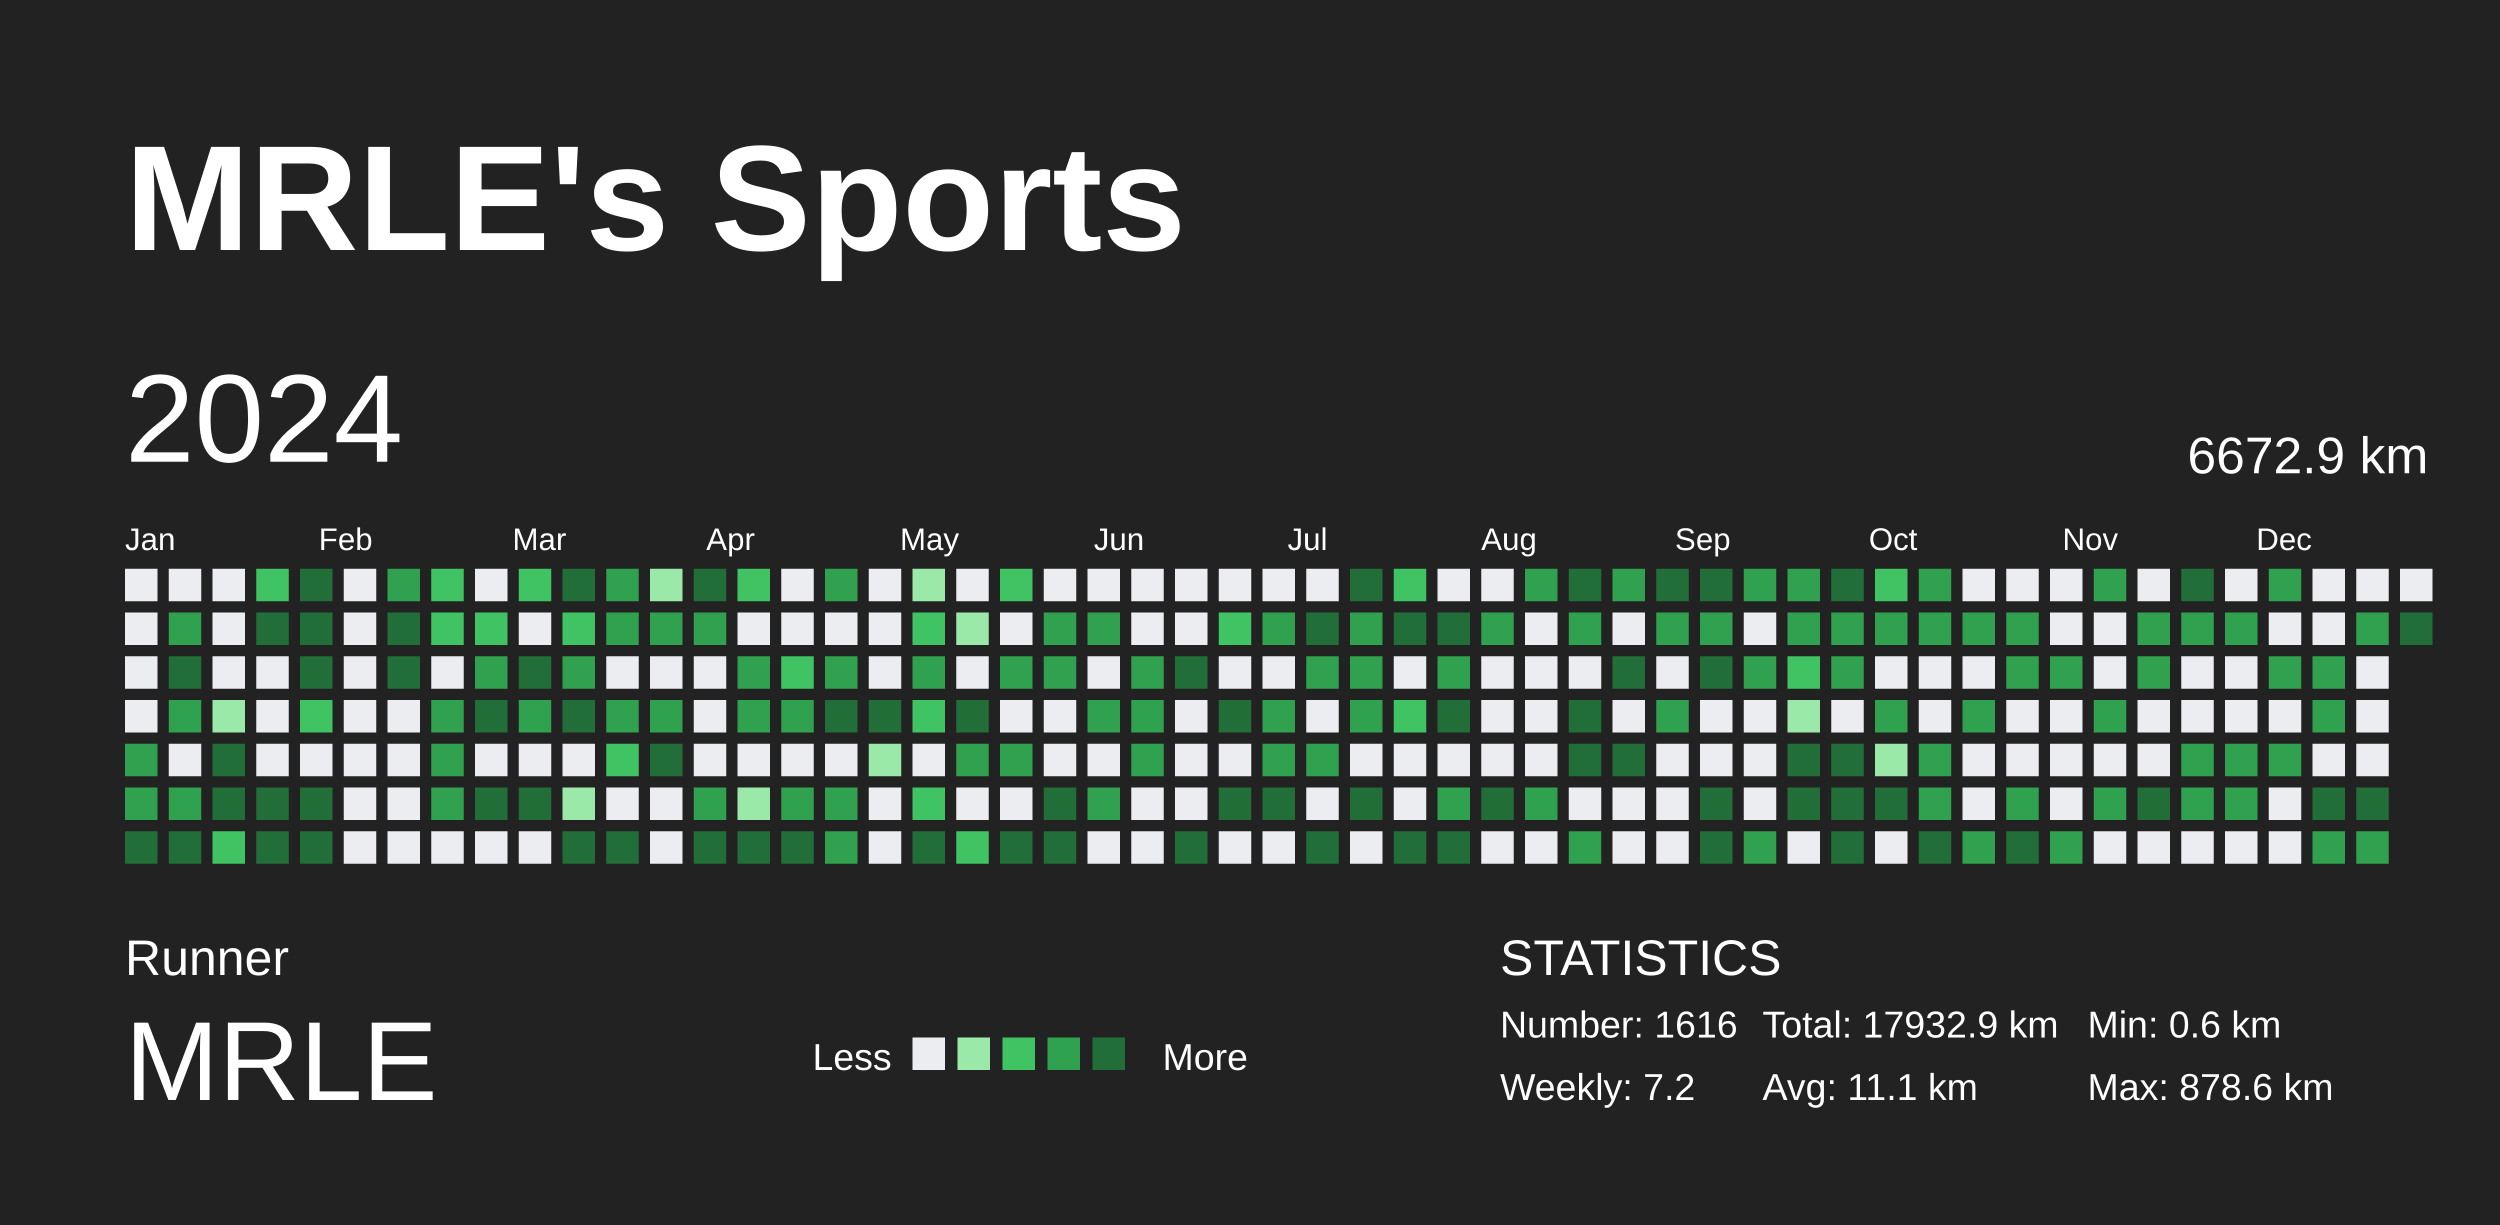
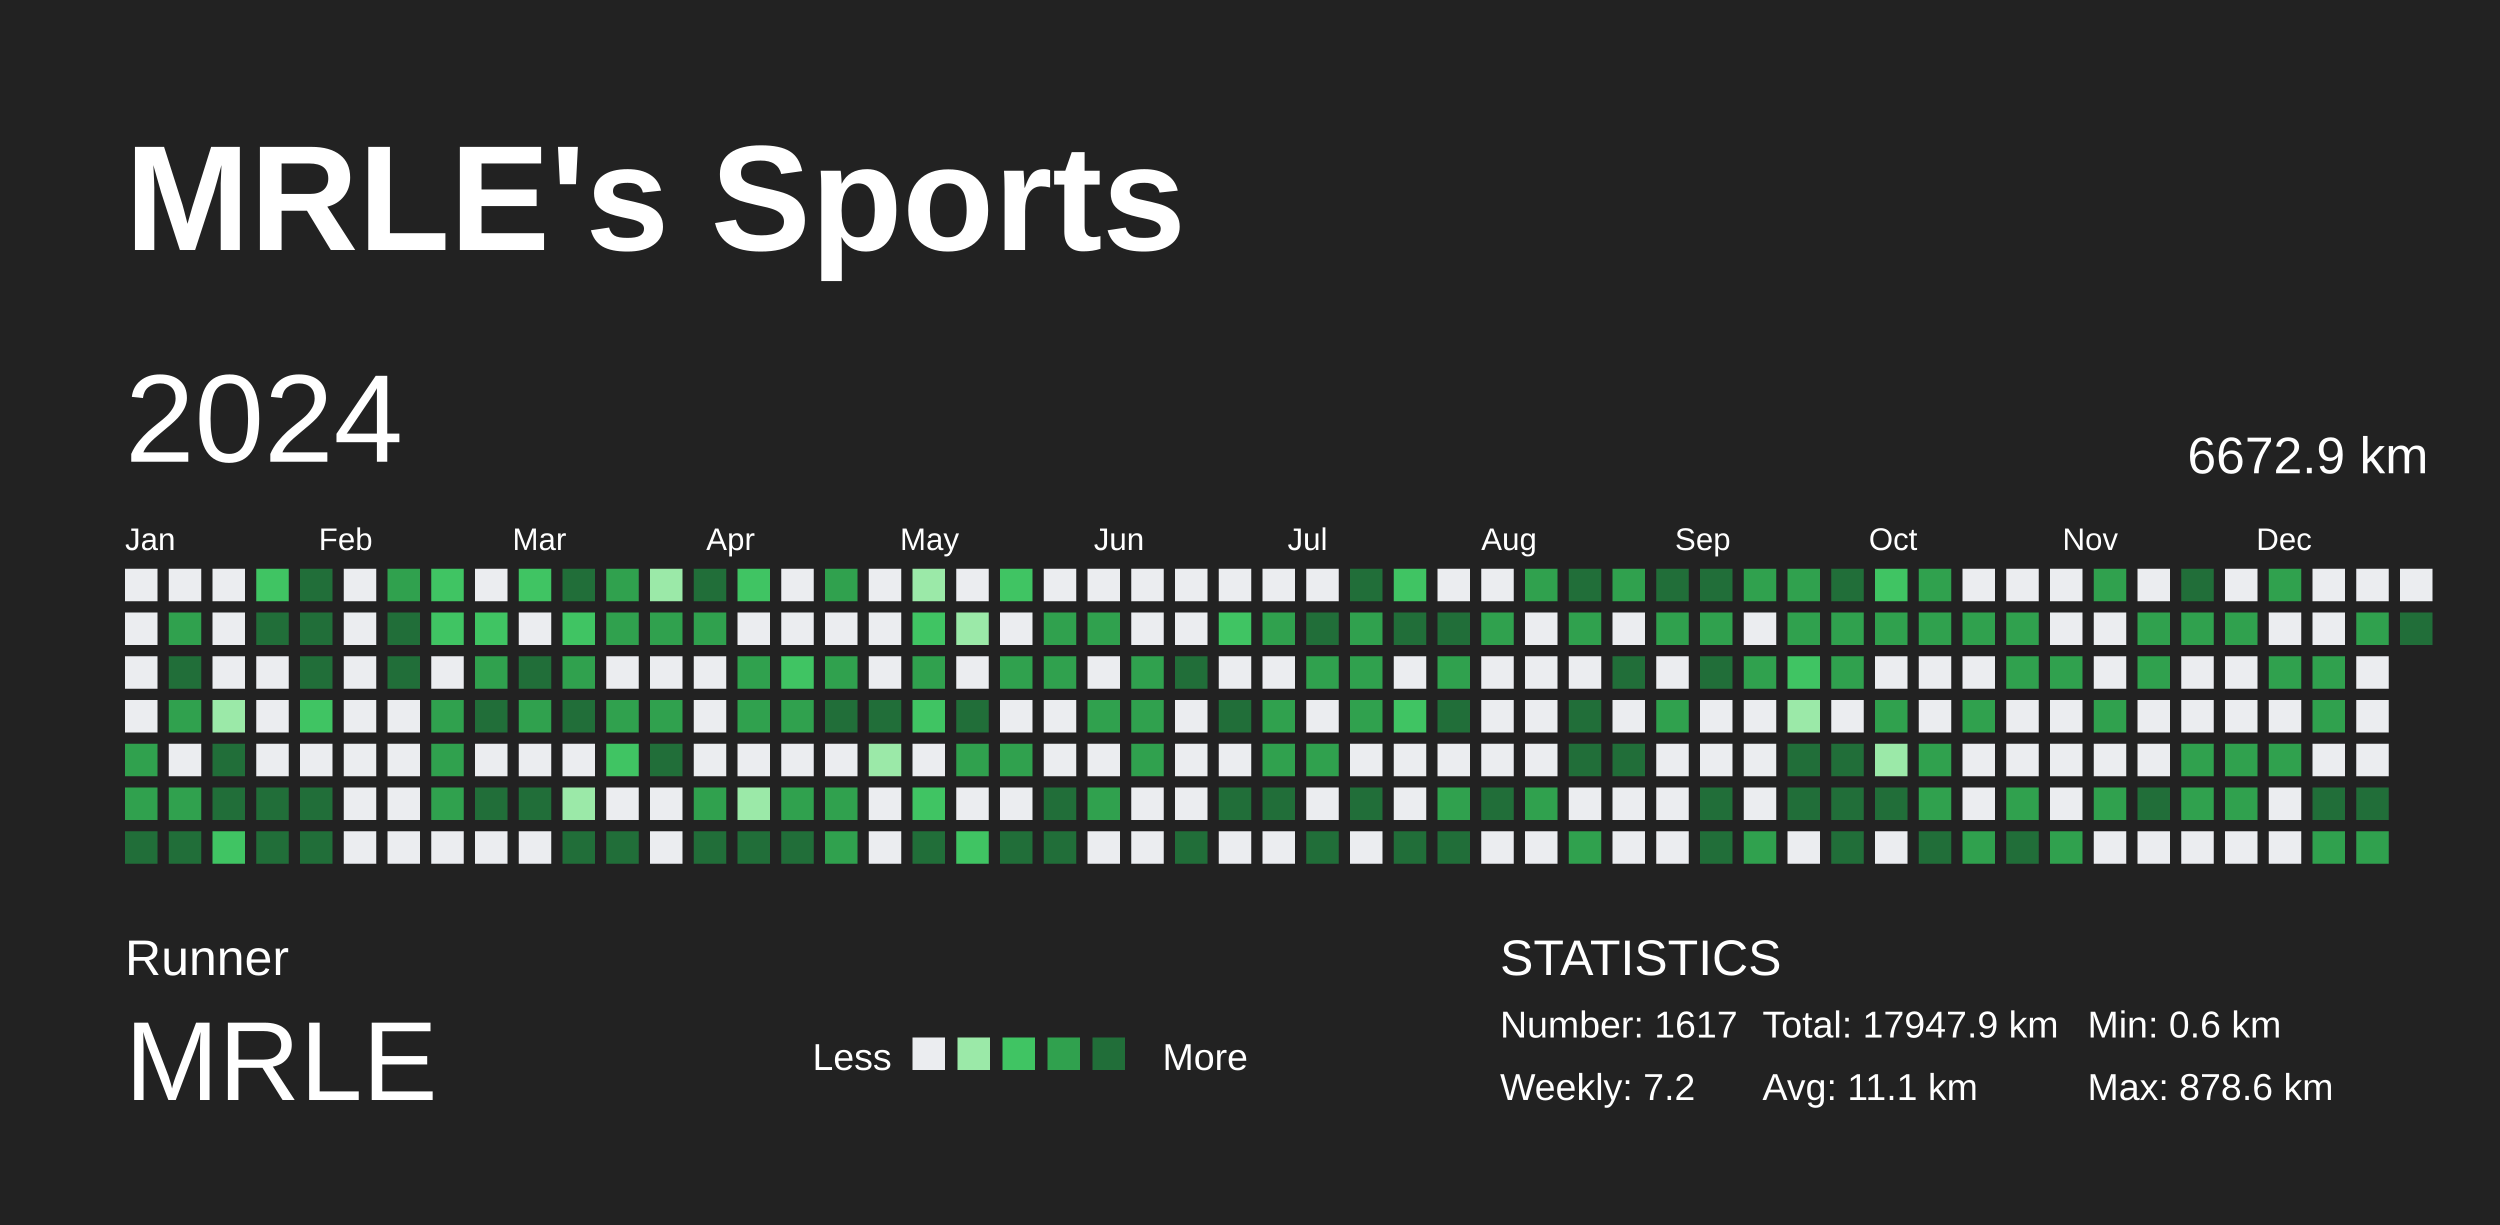
<svg xmlns="http://www.w3.org/2000/svg" baseProfile="full" height="98mm" version="1.1" viewBox="0,0,200,98" width="200mm">
  <defs />
  <rect fill="#222222" height="98" width="200" x="0" y="0" />
  <text fill="#FFFFFF" style="font-size:12px; font-family:Arial; font-weight:bold;" x="10" y="20">MRLE's Sports</text>
  <text fill="#FFFFFF" style="font-size:4px; font-family:Arial" x="10" y="78">Runner</text>
  <text fill="#FFFFFF" style="font-size:9px; font-family:Arial" x="10" y="88">MRLE</text>
  <text fill="#FFFFFF" style="font-size:3px; font-family:Arial" x="65" y="85.6">Less</text>
  <rect fill="#ebedf0" height="2.6" width="2.6" x="73" y="83" />
  <rect fill="#9be9a8" height="2.6" width="2.6" x="76.6" y="83" />
  <rect fill="#40c463" height="2.6" width="2.6" x="80.2" y="83" />
  <rect fill="#30a14e" height="2.6" width="2.6" x="83.8" y="83" />
  <rect fill="#216e39" height="2.6" width="2.6" x="87.4" y="83" />
  <text fill="#FFFFFF" style="font-size:3px; font-family:Arial" x="93" y="85.6">More</text>
  <text fill="#FFFFFF" style="font-size:4px; font-family:Arial" x="120" y="78">STATISTICS</text>
-   <text fill="#FFFFFF" style="font-size:3px; font-family:Arial" x="120" y="83">Number: 1616</text>
+   <text fill="#FFFFFF" style="font-size:3px; font-family:Arial" x="120" y="83">Number: 1617</text>
  <text fill="#FFFFFF" style="font-size:3px; font-family:Arial" x="120" y="88">Weekly: 7.2</text>
-   <text fill="#FFFFFF" style="font-size:3px; font-family:Arial" x="141" y="83">Total: 17932.9 km</text>
+   <text fill="#FFFFFF" style="font-size:3px; font-family:Arial" x="141" y="83">Total: 17947.9 km</text>
  <text fill="#FFFFFF" style="font-size:3px; font-family:Arial" x="141" y="88">Avg: 11.1 km</text>
  <text fill="#FFFFFF" style="font-size:3px; font-family:Arial" x="167" y="83">Min: 0.6 km</text>
  <text fill="#FFFFFF" style="font-size:3px; font-family:Arial" x="167" y="88">Max: 878.6 km</text>
  <text dominant-baseline="hanging" fill="#FFFFFF" style="font-size:10.0px; font-family:Arial;" x="10" y="30">2024</text>
  <text dominant-baseline="hanging" fill="#FFFFFF" style="font-size:4.125px; font-family:Arial;" x="175" y="35">6672.9 km</text>
  <text fill="#FFFFFF" style="font-size:2.5px; font-family:Arial" x="10.0" y="44">Jan</text>
  <text fill="#FFFFFF" style="font-size:2.5px; font-family:Arial" x="25.5" y="44">Feb</text>
  <text fill="#FFFFFF" style="font-size:2.5px; font-family:Arial" x="41.0" y="44">Mar</text>
  <text fill="#FFFFFF" style="font-size:2.5px; font-family:Arial" x="56.5" y="44">Apr</text>
  <text fill="#FFFFFF" style="font-size:2.5px; font-family:Arial" x="72.0" y="44">May</text>
  <text fill="#FFFFFF" style="font-size:2.5px; font-family:Arial" x="87.5" y="44">Jun</text>
  <text fill="#FFFFFF" style="font-size:2.5px; font-family:Arial" x="103.0" y="44">Jul</text>
  <text fill="#FFFFFF" style="font-size:2.5px; font-family:Arial" x="118.5" y="44">Aug</text>
  <text fill="#FFFFFF" style="font-size:2.5px; font-family:Arial" x="134.0" y="44">Sep</text>
  <text fill="#FFFFFF" style="font-size:2.5px; font-family:Arial" x="149.5" y="44">Oct</text>
  <text fill="#FFFFFF" style="font-size:2.5px; font-family:Arial" x="165.0" y="44">Nov</text>
  <text fill="#FFFFFF" style="font-size:2.5px; font-family:Arial" x="180.5" y="44">Dec</text>
  <rect fill="#ebedf0" height="2.6" width="2.6" x="10.0" y="45.5" />
  <rect fill="#ebedf0" height="2.6" width="2.6" x="10.0" y="49.0" />
  <rect fill="#ebedf0" height="2.6" width="2.6" x="10.0" y="52.5" />
  <rect fill="#ebedf0" height="2.6" width="2.6" x="10.0" y="56.0" />
  <rect fill="#30a14e" height="2.6" width="2.6" x="10.0" y="59.5" />
  <rect fill="#30a14e" height="2.6" width="2.6" x="10.0" y="63.0" />
  <rect fill="#216e39" height="2.6" width="2.6" x="10.0" y="66.5" />
  <rect fill="#ebedf0" height="2.6" width="2.6" x="13.5" y="45.5" />
  <rect fill="#30a14e" height="2.6" width="2.6" x="13.5" y="49.0" />
  <rect fill="#216e39" height="2.6" width="2.6" x="13.5" y="52.5" />
  <rect fill="#30a14e" height="2.6" width="2.6" x="13.5" y="56.0" />
  <rect fill="#ebedf0" height="2.6" width="2.6" x="13.5" y="59.5" />
  <rect fill="#30a14e" height="2.6" width="2.6" x="13.5" y="63.0" />
  <rect fill="#216e39" height="2.6" width="2.6" x="13.5" y="66.5" />
  <rect fill="#ebedf0" height="2.6" width="2.6" x="17.0" y="45.5" />
  <rect fill="#ebedf0" height="2.6" width="2.6" x="17.0" y="49.0" />
  <rect fill="#ebedf0" height="2.6" width="2.6" x="17.0" y="52.5" />
  <rect fill="#9be9a8" height="2.6" width="2.6" x="17.0" y="56.0" />
  <rect fill="#216e39" height="2.6" width="2.6" x="17.0" y="59.5" />
  <rect fill="#216e39" height="2.6" width="2.6" x="17.0" y="63.0" />
  <rect fill="#40c463" height="2.6" width="2.6" x="17.0" y="66.5" />
  <rect fill="#40c463" height="2.6" width="2.6" x="20.5" y="45.5" />
  <rect fill="#216e39" height="2.6" width="2.6" x="20.5" y="49.0" />
  <rect fill="#ebedf0" height="2.6" width="2.6" x="20.5" y="52.5" />
  <rect fill="#ebedf0" height="2.6" width="2.6" x="20.5" y="56.0" />
  <rect fill="#ebedf0" height="2.6" width="2.6" x="20.5" y="59.5" />
  <rect fill="#216e39" height="2.6" width="2.6" x="20.5" y="63.0" />
  <rect fill="#216e39" height="2.6" width="2.6" x="20.5" y="66.5" />
  <rect fill="#216e39" height="2.6" width="2.6" x="24.0" y="45.5" />
  <rect fill="#216e39" height="2.6" width="2.6" x="24.0" y="49.0" />
  <rect fill="#216e39" height="2.6" width="2.6" x="24.0" y="52.5" />
  <rect fill="#40c463" height="2.6" width="2.6" x="24.0" y="56.0" />
  <rect fill="#ebedf0" height="2.6" width="2.6" x="24.0" y="59.5" />
  <rect fill="#216e39" height="2.6" width="2.6" x="24.0" y="63.0" />
  <rect fill="#216e39" height="2.6" width="2.6" x="24.0" y="66.5" />
  <rect fill="#ebedf0" height="2.6" width="2.6" x="27.5" y="45.5" />
  <rect fill="#ebedf0" height="2.6" width="2.6" x="27.5" y="49.0" />
  <rect fill="#ebedf0" height="2.6" width="2.6" x="27.5" y="52.5" />
  <rect fill="#ebedf0" height="2.6" width="2.6" x="27.5" y="56.0" />
  <rect fill="#ebedf0" height="2.6" width="2.6" x="27.5" y="59.5" />
  <rect fill="#ebedf0" height="2.6" width="2.6" x="27.5" y="63.0" />
  <rect fill="#ebedf0" height="2.6" width="2.6" x="27.5" y="66.5" />
  <rect fill="#30a14e" height="2.6" width="2.6" x="31.0" y="45.5" />
  <rect fill="#216e39" height="2.6" width="2.6" x="31.0" y="49.0" />
  <rect fill="#216e39" height="2.6" width="2.6" x="31.0" y="52.5" />
  <rect fill="#ebedf0" height="2.6" width="2.6" x="31.0" y="56.0" />
  <rect fill="#ebedf0" height="2.6" width="2.6" x="31.0" y="59.5" />
  <rect fill="#ebedf0" height="2.6" width="2.6" x="31.0" y="63.0" />
  <rect fill="#ebedf0" height="2.6" width="2.6" x="31.0" y="66.5" />
  <rect fill="#40c463" height="2.6" width="2.6" x="34.5" y="45.5" />
  <rect fill="#40c463" height="2.6" width="2.6" x="34.5" y="49.0" />
  <rect fill="#ebedf0" height="2.6" width="2.6" x="34.5" y="52.5" />
  <rect fill="#30a14e" height="2.6" width="2.6" x="34.5" y="56.0" />
  <rect fill="#30a14e" height="2.6" width="2.6" x="34.5" y="59.5" />
  <rect fill="#30a14e" height="2.6" width="2.6" x="34.5" y="63.0" />
  <rect fill="#ebedf0" height="2.6" width="2.6" x="34.5" y="66.5" />
  <rect fill="#ebedf0" height="2.6" width="2.6" x="38.0" y="45.5" />
  <rect fill="#40c463" height="2.6" width="2.6" x="38.0" y="49.0" />
  <rect fill="#30a14e" height="2.6" width="2.6" x="38.0" y="52.5" />
  <rect fill="#216e39" height="2.6" width="2.6" x="38.0" y="56.0" />
  <rect fill="#ebedf0" height="2.6" width="2.6" x="38.0" y="59.5" />
  <rect fill="#216e39" height="2.6" width="2.6" x="38.0" y="63.0" />
  <rect fill="#ebedf0" height="2.6" width="2.6" x="38.0" y="66.5" />
  <rect fill="#40c463" height="2.6" width="2.6" x="41.5" y="45.5" />
  <rect fill="#ebedf0" height="2.6" width="2.6" x="41.5" y="49.0" />
  <rect fill="#216e39" height="2.6" width="2.6" x="41.5" y="52.5" />
  <rect fill="#30a14e" height="2.6" width="2.6" x="41.5" y="56.0" />
  <rect fill="#ebedf0" height="2.6" width="2.6" x="41.5" y="59.5" />
  <rect fill="#216e39" height="2.6" width="2.6" x="41.5" y="63.0" />
  <rect fill="#ebedf0" height="2.6" width="2.6" x="41.5" y="66.5" />
  <rect fill="#216e39" height="2.6" width="2.6" x="45.0" y="45.5" />
  <rect fill="#40c463" height="2.6" width="2.6" x="45.0" y="49.0" />
  <rect fill="#30a14e" height="2.6" width="2.6" x="45.0" y="52.5" />
  <rect fill="#216e39" height="2.6" width="2.6" x="45.0" y="56.0" />
  <rect fill="#ebedf0" height="2.6" width="2.6" x="45.0" y="59.5" />
  <rect fill="#9be9a8" height="2.6" width="2.6" x="45.0" y="63.0" />
  <rect fill="#216e39" height="2.6" width="2.6" x="45.0" y="66.5" />
  <rect fill="#30a14e" height="2.6" width="2.6" x="48.5" y="45.5" />
  <rect fill="#30a14e" height="2.6" width="2.6" x="48.5" y="49.0" />
  <rect fill="#ebedf0" height="2.6" width="2.6" x="48.5" y="52.5" />
  <rect fill="#30a14e" height="2.6" width="2.6" x="48.5" y="56.0" />
  <rect fill="#40c463" height="2.6" width="2.6" x="48.5" y="59.5" />
  <rect fill="#ebedf0" height="2.6" width="2.6" x="48.5" y="63.0" />
  <rect fill="#216e39" height="2.6" width="2.6" x="48.5" y="66.5" />
  <rect fill="#9be9a8" height="2.6" width="2.6" x="52.0" y="45.5" />
  <rect fill="#30a14e" height="2.6" width="2.6" x="52.0" y="49.0" />
  <rect fill="#ebedf0" height="2.6" width="2.6" x="52.0" y="52.5" />
  <rect fill="#30a14e" height="2.6" width="2.6" x="52.0" y="56.0" />
  <rect fill="#216e39" height="2.6" width="2.6" x="52.0" y="59.5" />
  <rect fill="#ebedf0" height="2.6" width="2.6" x="52.0" y="63.0" />
  <rect fill="#ebedf0" height="2.6" width="2.6" x="52.0" y="66.5" />
  <rect fill="#216e39" height="2.6" width="2.6" x="55.5" y="45.5" />
  <rect fill="#30a14e" height="2.6" width="2.6" x="55.5" y="49.0" />
  <rect fill="#ebedf0" height="2.6" width="2.6" x="55.5" y="52.5" />
  <rect fill="#ebedf0" height="2.6" width="2.6" x="55.5" y="56.0" />
  <rect fill="#ebedf0" height="2.6" width="2.6" x="55.5" y="59.5" />
  <rect fill="#30a14e" height="2.6" width="2.6" x="55.5" y="63.0" />
  <rect fill="#216e39" height="2.6" width="2.6" x="55.5" y="66.5" />
  <rect fill="#40c463" height="2.6" width="2.6" x="59.0" y="45.5" />
  <rect fill="#ebedf0" height="2.6" width="2.6" x="59.0" y="49.0" />
  <rect fill="#30a14e" height="2.6" width="2.6" x="59.0" y="52.5" />
  <rect fill="#30a14e" height="2.6" width="2.6" x="59.0" y="56.0" />
  <rect fill="#ebedf0" height="2.6" width="2.6" x="59.0" y="59.5" />
  <rect fill="#9be9a8" height="2.6" width="2.6" x="59.0" y="63.0" />
  <rect fill="#216e39" height="2.6" width="2.6" x="59.0" y="66.5" />
  <rect fill="#ebedf0" height="2.6" width="2.6" x="62.5" y="45.5" />
  <rect fill="#ebedf0" height="2.6" width="2.6" x="62.5" y="49.0" />
  <rect fill="#40c463" height="2.6" width="2.6" x="62.5" y="52.5" />
  <rect fill="#30a14e" height="2.6" width="2.6" x="62.5" y="56.0" />
  <rect fill="#ebedf0" height="2.6" width="2.6" x="62.5" y="59.5" />
  <rect fill="#30a14e" height="2.6" width="2.6" x="62.5" y="63.0" />
  <rect fill="#216e39" height="2.6" width="2.6" x="62.5" y="66.5" />
  <rect fill="#30a14e" height="2.6" width="2.6" x="66.0" y="45.5" />
  <rect fill="#ebedf0" height="2.6" width="2.6" x="66.0" y="49.0" />
  <rect fill="#30a14e" height="2.6" width="2.6" x="66.0" y="52.5" />
  <rect fill="#216e39" height="2.6" width="2.6" x="66.0" y="56.0" />
  <rect fill="#ebedf0" height="2.6" width="2.6" x="66.0" y="59.5" />
  <rect fill="#30a14e" height="2.6" width="2.6" x="66.0" y="63.0" />
  <rect fill="#30a14e" height="2.6" width="2.6" x="66.0" y="66.5" />
  <rect fill="#ebedf0" height="2.6" width="2.6" x="69.5" y="45.5" />
  <rect fill="#ebedf0" height="2.6" width="2.6" x="69.5" y="49.0" />
  <rect fill="#ebedf0" height="2.6" width="2.6" x="69.5" y="52.5" />
  <rect fill="#216e39" height="2.6" width="2.6" x="69.5" y="56.0" />
  <rect fill="#9be9a8" height="2.6" width="2.6" x="69.5" y="59.5" />
  <rect fill="#ebedf0" height="2.6" width="2.6" x="69.5" y="63.0" />
  <rect fill="#ebedf0" height="2.6" width="2.6" x="69.5" y="66.5" />
  <rect fill="#9be9a8" height="2.6" width="2.6" x="73.0" y="45.5" />
  <rect fill="#40c463" height="2.6" width="2.6" x="73.0" y="49.0" />
  <rect fill="#30a14e" height="2.6" width="2.6" x="73.0" y="52.5" />
  <rect fill="#40c463" height="2.6" width="2.6" x="73.0" y="56.0" />
  <rect fill="#ebedf0" height="2.6" width="2.6" x="73.0" y="59.5" />
  <rect fill="#40c463" height="2.6" width="2.6" x="73.0" y="63.0" />
  <rect fill="#216e39" height="2.6" width="2.6" x="73.0" y="66.5" />
  <rect fill="#ebedf0" height="2.6" width="2.6" x="76.5" y="45.5" />
  <rect fill="#9be9a8" height="2.6" width="2.6" x="76.5" y="49.0" />
  <rect fill="#ebedf0" height="2.6" width="2.6" x="76.5" y="52.5" />
  <rect fill="#216e39" height="2.6" width="2.6" x="76.5" y="56.0" />
  <rect fill="#30a14e" height="2.6" width="2.6" x="76.5" y="59.5" />
  <rect fill="#ebedf0" height="2.6" width="2.6" x="76.5" y="63.0" />
  <rect fill="#40c463" height="2.6" width="2.6" x="76.5" y="66.5" />
  <rect fill="#40c463" height="2.6" width="2.6" x="80.0" y="45.5" />
  <rect fill="#ebedf0" height="2.6" width="2.6" x="80.0" y="49.0" />
  <rect fill="#30a14e" height="2.6" width="2.6" x="80.0" y="52.5" />
  <rect fill="#ebedf0" height="2.6" width="2.6" x="80.0" y="56.0" />
  <rect fill="#30a14e" height="2.6" width="2.6" x="80.0" y="59.5" />
  <rect fill="#ebedf0" height="2.6" width="2.6" x="80.0" y="63.0" />
  <rect fill="#216e39" height="2.6" width="2.6" x="80.0" y="66.5" />
  <rect fill="#ebedf0" height="2.6" width="2.6" x="83.5" y="45.5" />
  <rect fill="#30a14e" height="2.6" width="2.6" x="83.5" y="49.0" />
  <rect fill="#30a14e" height="2.6" width="2.6" x="83.5" y="52.5" />
  <rect fill="#ebedf0" height="2.6" width="2.6" x="83.5" y="56.0" />
  <rect fill="#ebedf0" height="2.6" width="2.6" x="83.5" y="59.5" />
  <rect fill="#216e39" height="2.6" width="2.6" x="83.5" y="63.0" />
  <rect fill="#216e39" height="2.6" width="2.6" x="83.5" y="66.5" />
  <rect fill="#ebedf0" height="2.6" width="2.6" x="87.0" y="45.5" />
  <rect fill="#30a14e" height="2.6" width="2.6" x="87.0" y="49.0" />
  <rect fill="#ebedf0" height="2.6" width="2.6" x="87.0" y="52.5" />
  <rect fill="#30a14e" height="2.6" width="2.6" x="87.0" y="56.0" />
  <rect fill="#ebedf0" height="2.6" width="2.6" x="87.0" y="59.5" />
  <rect fill="#30a14e" height="2.6" width="2.6" x="87.0" y="63.0" />
  <rect fill="#ebedf0" height="2.6" width="2.6" x="87.0" y="66.5" />
  <rect fill="#ebedf0" height="2.6" width="2.6" x="90.5" y="45.5" />
  <rect fill="#ebedf0" height="2.6" width="2.6" x="90.5" y="49.0" />
  <rect fill="#30a14e" height="2.6" width="2.6" x="90.5" y="52.5" />
  <rect fill="#30a14e" height="2.6" width="2.6" x="90.5" y="56.0" />
  <rect fill="#30a14e" height="2.6" width="2.6" x="90.5" y="59.5" />
  <rect fill="#ebedf0" height="2.6" width="2.6" x="90.5" y="63.0" />
  <rect fill="#ebedf0" height="2.6" width="2.6" x="90.5" y="66.5" />
  <rect fill="#ebedf0" height="2.6" width="2.6" x="94.0" y="45.5" />
  <rect fill="#ebedf0" height="2.6" width="2.6" x="94.0" y="49.0" />
  <rect fill="#216e39" height="2.6" width="2.6" x="94.0" y="52.5" />
  <rect fill="#ebedf0" height="2.6" width="2.6" x="94.0" y="56.0" />
  <rect fill="#ebedf0" height="2.6" width="2.6" x="94.0" y="59.5" />
  <rect fill="#ebedf0" height="2.6" width="2.6" x="94.0" y="63.0" />
  <rect fill="#216e39" height="2.6" width="2.6" x="94.0" y="66.5" />
  <rect fill="#ebedf0" height="2.6" width="2.6" x="97.5" y="45.5" />
  <rect fill="#40c463" height="2.6" width="2.6" x="97.5" y="49.0" />
  <rect fill="#ebedf0" height="2.6" width="2.6" x="97.5" y="52.5" />
  <rect fill="#216e39" height="2.6" width="2.6" x="97.5" y="56.0" />
  <rect fill="#ebedf0" height="2.6" width="2.6" x="97.5" y="59.5" />
  <rect fill="#216e39" height="2.6" width="2.6" x="97.5" y="63.0" />
  <rect fill="#ebedf0" height="2.6" width="2.6" x="97.5" y="66.5" />
  <rect fill="#ebedf0" height="2.6" width="2.6" x="101.0" y="45.5" />
  <rect fill="#30a14e" height="2.6" width="2.6" x="101.0" y="49.0" />
  <rect fill="#ebedf0" height="2.6" width="2.6" x="101.0" y="52.5" />
  <rect fill="#30a14e" height="2.6" width="2.6" x="101.0" y="56.0" />
  <rect fill="#30a14e" height="2.6" width="2.6" x="101.0" y="59.5" />
  <rect fill="#216e39" height="2.6" width="2.6" x="101.0" y="63.0" />
  <rect fill="#ebedf0" height="2.6" width="2.6" x="101.0" y="66.5" />
  <rect fill="#ebedf0" height="2.6" width="2.6" x="104.5" y="45.5" />
  <rect fill="#216e39" height="2.6" width="2.6" x="104.5" y="49.0" />
  <rect fill="#30a14e" height="2.6" width="2.6" x="104.5" y="52.5" />
  <rect fill="#ebedf0" height="2.6" width="2.6" x="104.5" y="56.0" />
  <rect fill="#30a14e" height="2.6" width="2.6" x="104.5" y="59.5" />
  <rect fill="#ebedf0" height="2.6" width="2.6" x="104.5" y="63.0" />
  <rect fill="#216e39" height="2.6" width="2.6" x="104.5" y="66.5" />
  <rect fill="#216e39" height="2.6" width="2.6" x="108.0" y="45.5" />
  <rect fill="#30a14e" height="2.6" width="2.6" x="108.0" y="49.0" />
  <rect fill="#30a14e" height="2.6" width="2.6" x="108.0" y="52.5" />
  <rect fill="#30a14e" height="2.6" width="2.6" x="108.0" y="56.0" />
  <rect fill="#ebedf0" height="2.6" width="2.6" x="108.0" y="59.5" />
  <rect fill="#216e39" height="2.6" width="2.6" x="108.0" y="63.0" />
  <rect fill="#ebedf0" height="2.6" width="2.6" x="108.0" y="66.5" />
  <rect fill="#40c463" height="2.6" width="2.6" x="111.5" y="45.5" />
  <rect fill="#216e39" height="2.6" width="2.6" x="111.5" y="49.0" />
  <rect fill="#ebedf0" height="2.6" width="2.6" x="111.5" y="52.5" />
  <rect fill="#40c463" height="2.6" width="2.6" x="111.5" y="56.0" />
  <rect fill="#ebedf0" height="2.6" width="2.6" x="111.5" y="59.5" />
  <rect fill="#ebedf0" height="2.6" width="2.6" x="111.5" y="63.0" />
  <rect fill="#216e39" height="2.6" width="2.6" x="111.5" y="66.5" />
  <rect fill="#ebedf0" height="2.6" width="2.6" x="115.0" y="45.5" />
  <rect fill="#216e39" height="2.6" width="2.6" x="115.0" y="49.0" />
  <rect fill="#30a14e" height="2.6" width="2.6" x="115.0" y="52.5" />
  <rect fill="#216e39" height="2.6" width="2.6" x="115.0" y="56.0" />
  <rect fill="#ebedf0" height="2.6" width="2.6" x="115.0" y="59.5" />
  <rect fill="#30a14e" height="2.6" width="2.6" x="115.0" y="63.0" />
  <rect fill="#216e39" height="2.6" width="2.6" x="115.0" y="66.5" />
  <rect fill="#ebedf0" height="2.6" width="2.6" x="118.5" y="45.5" />
  <rect fill="#30a14e" height="2.6" width="2.6" x="118.5" y="49.0" />
  <rect fill="#ebedf0" height="2.6" width="2.6" x="118.5" y="52.5" />
  <rect fill="#ebedf0" height="2.6" width="2.6" x="118.5" y="56.0" />
  <rect fill="#ebedf0" height="2.6" width="2.6" x="118.5" y="59.5" />
  <rect fill="#216e39" height="2.6" width="2.6" x="118.5" y="63.0" />
  <rect fill="#ebedf0" height="2.6" width="2.6" x="118.5" y="66.5" />
  <rect fill="#30a14e" height="2.6" width="2.6" x="122.0" y="45.5" />
  <rect fill="#ebedf0" height="2.6" width="2.6" x="122.0" y="49.0" />
  <rect fill="#ebedf0" height="2.6" width="2.6" x="122.0" y="52.5" />
  <rect fill="#ebedf0" height="2.6" width="2.6" x="122.0" y="56.0" />
  <rect fill="#ebedf0" height="2.6" width="2.6" x="122.0" y="59.5" />
  <rect fill="#30a14e" height="2.6" width="2.6" x="122.0" y="63.0" />
  <rect fill="#ebedf0" height="2.6" width="2.6" x="122.0" y="66.5" />
  <rect fill="#216e39" height="2.6" width="2.6" x="125.5" y="45.5" />
  <rect fill="#30a14e" height="2.6" width="2.6" x="125.5" y="49.0" />
  <rect fill="#ebedf0" height="2.6" width="2.6" x="125.5" y="52.5" />
  <rect fill="#216e39" height="2.6" width="2.6" x="125.5" y="56.0" />
  <rect fill="#216e39" height="2.6" width="2.6" x="125.5" y="59.5" />
  <rect fill="#ebedf0" height="2.6" width="2.6" x="125.5" y="63.0" />
  <rect fill="#30a14e" height="2.6" width="2.6" x="125.5" y="66.5" />
  <rect fill="#30a14e" height="2.6" width="2.6" x="129.0" y="45.5" />
  <rect fill="#ebedf0" height="2.6" width="2.6" x="129.0" y="49.0" />
  <rect fill="#216e39" height="2.6" width="2.6" x="129.0" y="52.5" />
  <rect fill="#ebedf0" height="2.6" width="2.6" x="129.0" y="56.0" />
  <rect fill="#216e39" height="2.6" width="2.6" x="129.0" y="59.5" />
  <rect fill="#ebedf0" height="2.6" width="2.6" x="129.0" y="63.0" />
  <rect fill="#ebedf0" height="2.6" width="2.6" x="129.0" y="66.5" />
  <rect fill="#216e39" height="2.6" width="2.6" x="132.5" y="45.5" />
  <rect fill="#30a14e" height="2.6" width="2.6" x="132.5" y="49.0" />
  <rect fill="#ebedf0" height="2.6" width="2.6" x="132.5" y="52.5" />
  <rect fill="#30a14e" height="2.6" width="2.6" x="132.5" y="56.0" />
  <rect fill="#ebedf0" height="2.6" width="2.6" x="132.5" y="59.5" />
  <rect fill="#ebedf0" height="2.6" width="2.6" x="132.5" y="63.0" />
  <rect fill="#ebedf0" height="2.6" width="2.6" x="132.5" y="66.5" />
  <rect fill="#216e39" height="2.6" width="2.6" x="136.0" y="45.5" />
  <rect fill="#30a14e" height="2.6" width="2.6" x="136.0" y="49.0" />
  <rect fill="#216e39" height="2.6" width="2.6" x="136.0" y="52.5" />
  <rect fill="#ebedf0" height="2.6" width="2.6" x="136.0" y="56.0" />
  <rect fill="#ebedf0" height="2.6" width="2.6" x="136.0" y="59.5" />
  <rect fill="#216e39" height="2.6" width="2.6" x="136.0" y="63.0" />
  <rect fill="#216e39" height="2.6" width="2.6" x="136.0" y="66.5" />
  <rect fill="#30a14e" height="2.6" width="2.6" x="139.5" y="45.5" />
  <rect fill="#ebedf0" height="2.6" width="2.6" x="139.5" y="49.0" />
  <rect fill="#30a14e" height="2.6" width="2.6" x="139.5" y="52.5" />
  <rect fill="#ebedf0" height="2.6" width="2.6" x="139.5" y="56.0" />
  <rect fill="#ebedf0" height="2.6" width="2.6" x="139.5" y="59.5" />
  <rect fill="#ebedf0" height="2.6" width="2.6" x="139.5" y="63.0" />
  <rect fill="#30a14e" height="2.6" width="2.6" x="139.5" y="66.5" />
  <rect fill="#30a14e" height="2.6" width="2.6" x="143.0" y="45.5" />
  <rect fill="#30a14e" height="2.6" width="2.6" x="143.0" y="49.0" />
  <rect fill="#40c463" height="2.6" width="2.6" x="143.0" y="52.5" />
  <rect fill="#9be9a8" height="2.6" width="2.6" x="143.0" y="56.0" />
  <rect fill="#216e39" height="2.6" width="2.6" x="143.0" y="59.5" />
  <rect fill="#216e39" height="2.6" width="2.6" x="143.0" y="63.0" />
  <rect fill="#ebedf0" height="2.6" width="2.6" x="143.0" y="66.5" />
  <rect fill="#216e39" height="2.6" width="2.6" x="146.5" y="45.5" />
  <rect fill="#30a14e" height="2.6" width="2.6" x="146.5" y="49.0" />
  <rect fill="#30a14e" height="2.6" width="2.6" x="146.5" y="52.5" />
  <rect fill="#ebedf0" height="2.6" width="2.6" x="146.5" y="56.0" />
  <rect fill="#216e39" height="2.6" width="2.6" x="146.5" y="59.5" />
  <rect fill="#216e39" height="2.6" width="2.6" x="146.5" y="63.0" />
  <rect fill="#216e39" height="2.6" width="2.6" x="146.5" y="66.5" />
  <rect fill="#40c463" height="2.6" width="2.6" x="150.0" y="45.5" />
  <rect fill="#30a14e" height="2.6" width="2.6" x="150.0" y="49.0" />
  <rect fill="#ebedf0" height="2.6" width="2.6" x="150.0" y="52.5" />
  <rect fill="#30a14e" height="2.6" width="2.6" x="150.0" y="56.0" />
  <rect fill="#9be9a8" height="2.6" width="2.6" x="150.0" y="59.5" />
  <rect fill="#216e39" height="2.6" width="2.6" x="150.0" y="63.0" />
  <rect fill="#ebedf0" height="2.6" width="2.6" x="150.0" y="66.5" />
  <rect fill="#30a14e" height="2.6" width="2.6" x="153.5" y="45.5" />
  <rect fill="#30a14e" height="2.6" width="2.6" x="153.5" y="49.0" />
  <rect fill="#ebedf0" height="2.6" width="2.6" x="153.5" y="52.5" />
  <rect fill="#ebedf0" height="2.6" width="2.6" x="153.5" y="56.0" />
  <rect fill="#30a14e" height="2.6" width="2.6" x="153.5" y="59.5" />
  <rect fill="#30a14e" height="2.6" width="2.6" x="153.5" y="63.0" />
  <rect fill="#216e39" height="2.6" width="2.6" x="153.5" y="66.5" />
  <rect fill="#ebedf0" height="2.6" width="2.6" x="157.0" y="45.5" />
  <rect fill="#30a14e" height="2.6" width="2.6" x="157.0" y="49.0" />
  <rect fill="#ebedf0" height="2.6" width="2.6" x="157.0" y="52.5" />
  <rect fill="#30a14e" height="2.6" width="2.6" x="157.0" y="56.0" />
  <rect fill="#ebedf0" height="2.6" width="2.6" x="157.0" y="59.5" />
  <rect fill="#ebedf0" height="2.6" width="2.6" x="157.0" y="63.0" />
  <rect fill="#30a14e" height="2.6" width="2.6" x="157.0" y="66.5" />
  <rect fill="#ebedf0" height="2.6" width="2.6" x="160.5" y="45.5" />
  <rect fill="#30a14e" height="2.6" width="2.6" x="160.5" y="49.0" />
  <rect fill="#30a14e" height="2.6" width="2.6" x="160.5" y="52.5" />
  <rect fill="#ebedf0" height="2.6" width="2.6" x="160.5" y="56.0" />
  <rect fill="#ebedf0" height="2.6" width="2.6" x="160.5" y="59.5" />
  <rect fill="#30a14e" height="2.6" width="2.6" x="160.5" y="63.0" />
  <rect fill="#216e39" height="2.6" width="2.6" x="160.5" y="66.5" />
  <rect fill="#ebedf0" height="2.6" width="2.6" x="164.0" y="45.5" />
  <rect fill="#ebedf0" height="2.6" width="2.6" x="164.0" y="49.0" />
  <rect fill="#30a14e" height="2.6" width="2.6" x="164.0" y="52.5" />
  <rect fill="#ebedf0" height="2.6" width="2.6" x="164.0" y="56.0" />
  <rect fill="#ebedf0" height="2.6" width="2.6" x="164.0" y="59.5" />
  <rect fill="#ebedf0" height="2.6" width="2.6" x="164.0" y="63.0" />
  <rect fill="#30a14e" height="2.6" width="2.6" x="164.0" y="66.5" />
  <rect fill="#30a14e" height="2.6" width="2.6" x="167.5" y="45.5" />
  <rect fill="#ebedf0" height="2.6" width="2.6" x="167.5" y="49.0" />
  <rect fill="#ebedf0" height="2.6" width="2.6" x="167.5" y="52.5" />
  <rect fill="#30a14e" height="2.6" width="2.6" x="167.5" y="56.0" />
  <rect fill="#ebedf0" height="2.6" width="2.6" x="167.5" y="59.5" />
  <rect fill="#30a14e" height="2.6" width="2.6" x="167.5" y="63.0" />
  <rect fill="#ebedf0" height="2.6" width="2.6" x="167.5" y="66.5" />
  <rect fill="#ebedf0" height="2.6" width="2.6" x="171.0" y="45.5" />
  <rect fill="#30a14e" height="2.6" width="2.6" x="171.0" y="49.0" />
  <rect fill="#30a14e" height="2.6" width="2.6" x="171.0" y="52.5" />
  <rect fill="#ebedf0" height="2.6" width="2.6" x="171.0" y="56.0" />
  <rect fill="#ebedf0" height="2.6" width="2.6" x="171.0" y="59.5" />
  <rect fill="#216e39" height="2.6" width="2.6" x="171.0" y="63.0" />
  <rect fill="#ebedf0" height="2.6" width="2.6" x="171.0" y="66.5" />
  <rect fill="#216e39" height="2.6" width="2.6" x="174.5" y="45.5" />
  <rect fill="#30a14e" height="2.6" width="2.6" x="174.5" y="49.0" />
  <rect fill="#ebedf0" height="2.6" width="2.6" x="174.5" y="52.5" />
  <rect fill="#ebedf0" height="2.6" width="2.6" x="174.5" y="56.0" />
  <rect fill="#30a14e" height="2.6" width="2.6" x="174.5" y="59.5" />
  <rect fill="#30a14e" height="2.6" width="2.6" x="174.5" y="63.0" />
  <rect fill="#ebedf0" height="2.6" width="2.6" x="174.5" y="66.5" />
  <rect fill="#ebedf0" height="2.6" width="2.6" x="178.0" y="45.5" />
  <rect fill="#30a14e" height="2.6" width="2.6" x="178.0" y="49.0" />
  <rect fill="#ebedf0" height="2.6" width="2.6" x="178.0" y="52.5" />
  <rect fill="#ebedf0" height="2.6" width="2.6" x="178.0" y="56.0" />
  <rect fill="#30a14e" height="2.6" width="2.6" x="178.0" y="59.5" />
  <rect fill="#30a14e" height="2.6" width="2.6" x="178.0" y="63.0" />
  <rect fill="#ebedf0" height="2.6" width="2.6" x="178.0" y="66.5" />
  <rect fill="#30a14e" height="2.6" width="2.6" x="181.5" y="45.5" />
  <rect fill="#ebedf0" height="2.6" width="2.6" x="181.5" y="49.0" />
  <rect fill="#30a14e" height="2.6" width="2.6" x="181.5" y="52.5" />
  <rect fill="#ebedf0" height="2.6" width="2.6" x="181.5" y="56.0" />
  <rect fill="#30a14e" height="2.6" width="2.6" x="181.5" y="59.5" />
  <rect fill="#ebedf0" height="2.6" width="2.6" x="181.5" y="63.0" />
  <rect fill="#ebedf0" height="2.6" width="2.6" x="181.5" y="66.5" />
  <rect fill="#ebedf0" height="2.6" width="2.6" x="185.0" y="45.5" />
  <rect fill="#ebedf0" height="2.6" width="2.6" x="185.0" y="49.0" />
  <rect fill="#30a14e" height="2.6" width="2.6" x="185.0" y="52.5" />
  <rect fill="#30a14e" height="2.6" width="2.6" x="185.0" y="56.0" />
  <rect fill="#ebedf0" height="2.6" width="2.6" x="185.0" y="59.5" />
  <rect fill="#216e39" height="2.6" width="2.6" x="185.0" y="63.0" />
  <rect fill="#30a14e" height="2.6" width="2.6" x="185.0" y="66.5" />
  <rect fill="#ebedf0" height="2.6" width="2.6" x="188.5" y="45.5" />
  <rect fill="#30a14e" height="2.6" width="2.6" x="188.5" y="49.0" />
  <rect fill="#ebedf0" height="2.6" width="2.6" x="188.5" y="52.5" />
  <rect fill="#ebedf0" height="2.6" width="2.6" x="188.5" y="56.0" />
  <rect fill="#ebedf0" height="2.6" width="2.6" x="188.5" y="59.5" />
  <rect fill="#216e39" height="2.6" width="2.6" x="188.5" y="63.0" />
  <rect fill="#30a14e" height="2.6" width="2.6" x="188.5" y="66.5" />
  <rect fill="#ebedf0" height="2.6" width="2.6" x="192.0" y="45.5" />
  <rect fill="#216e39" height="2.6" width="2.6" x="192.0" y="49.0" />
</svg>
